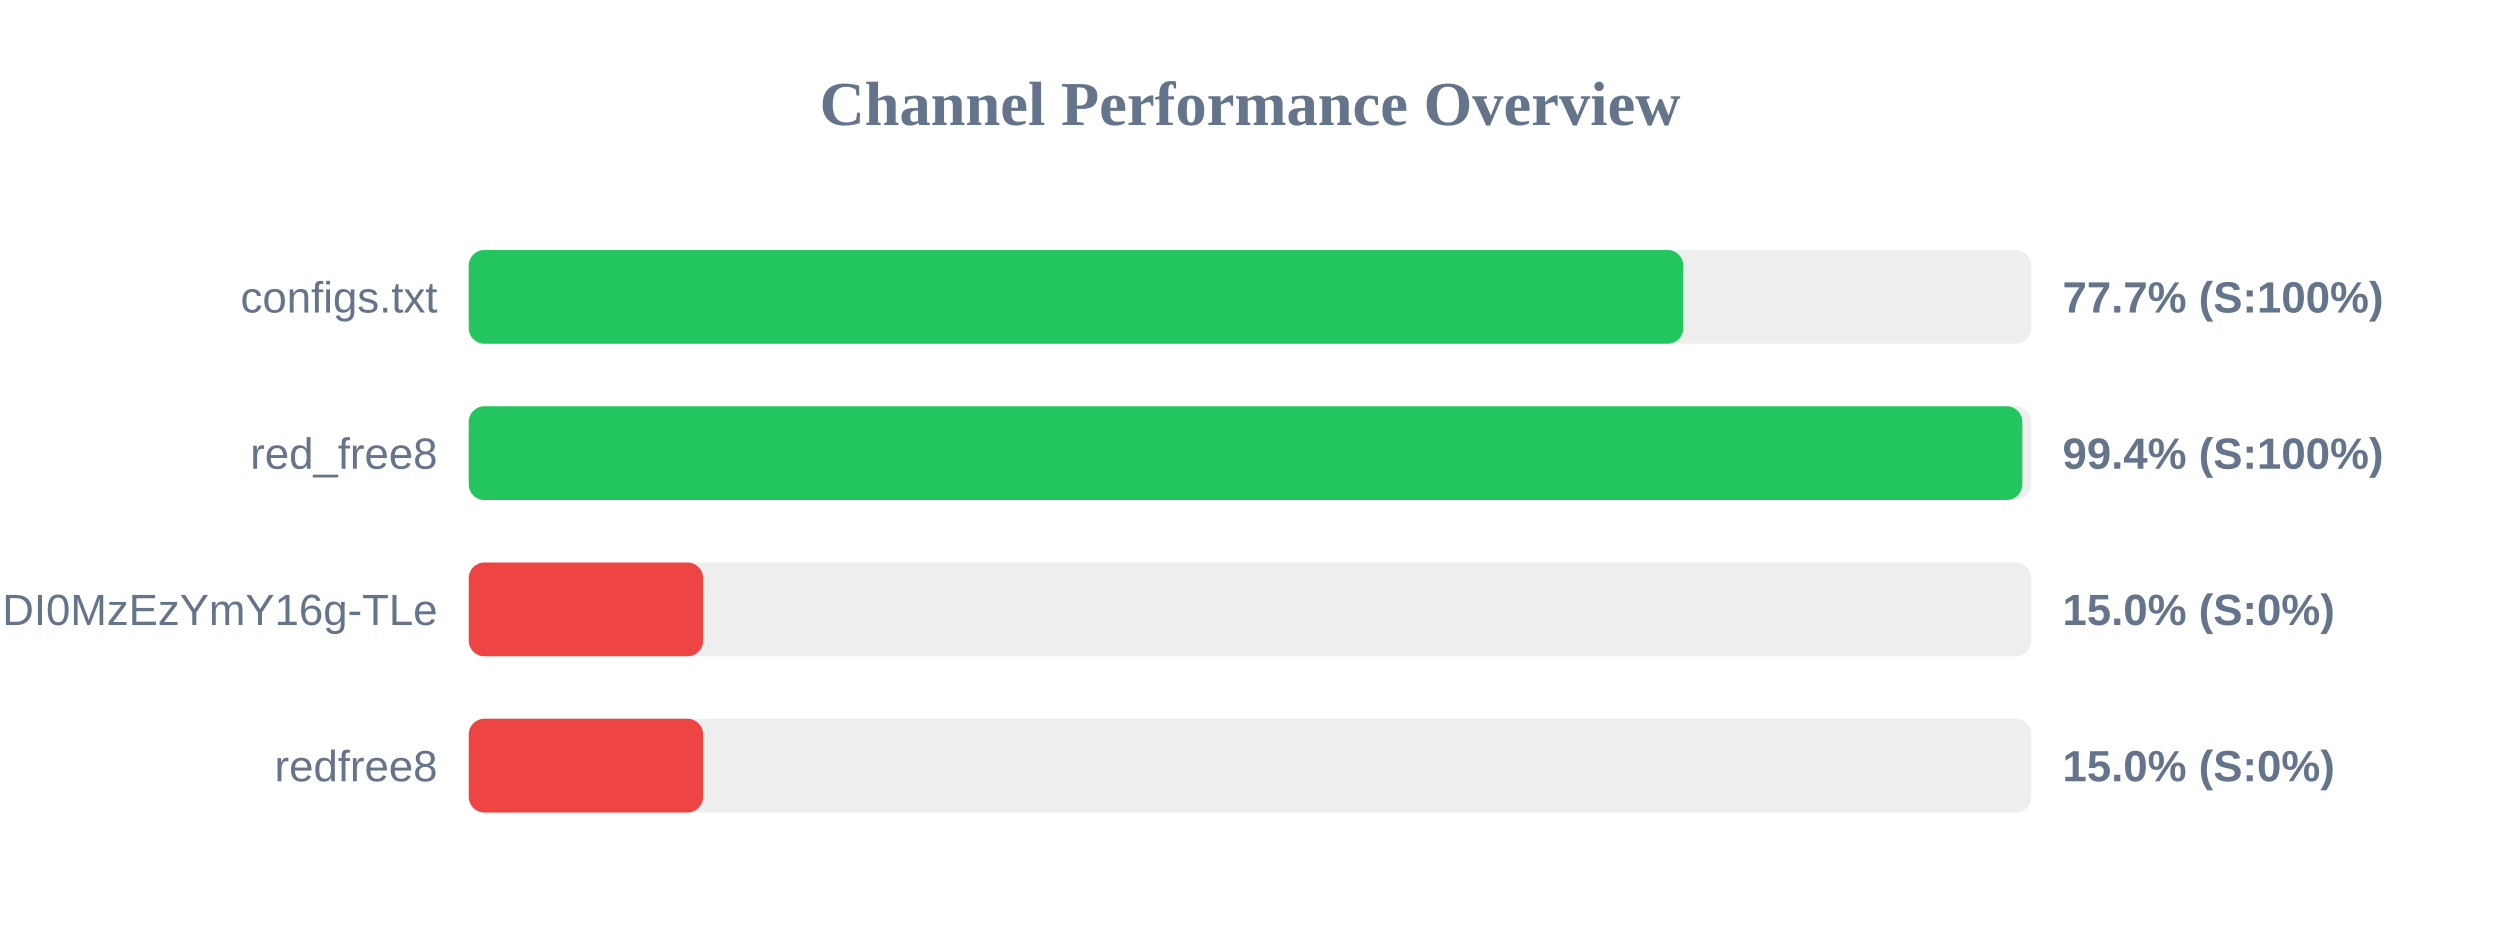
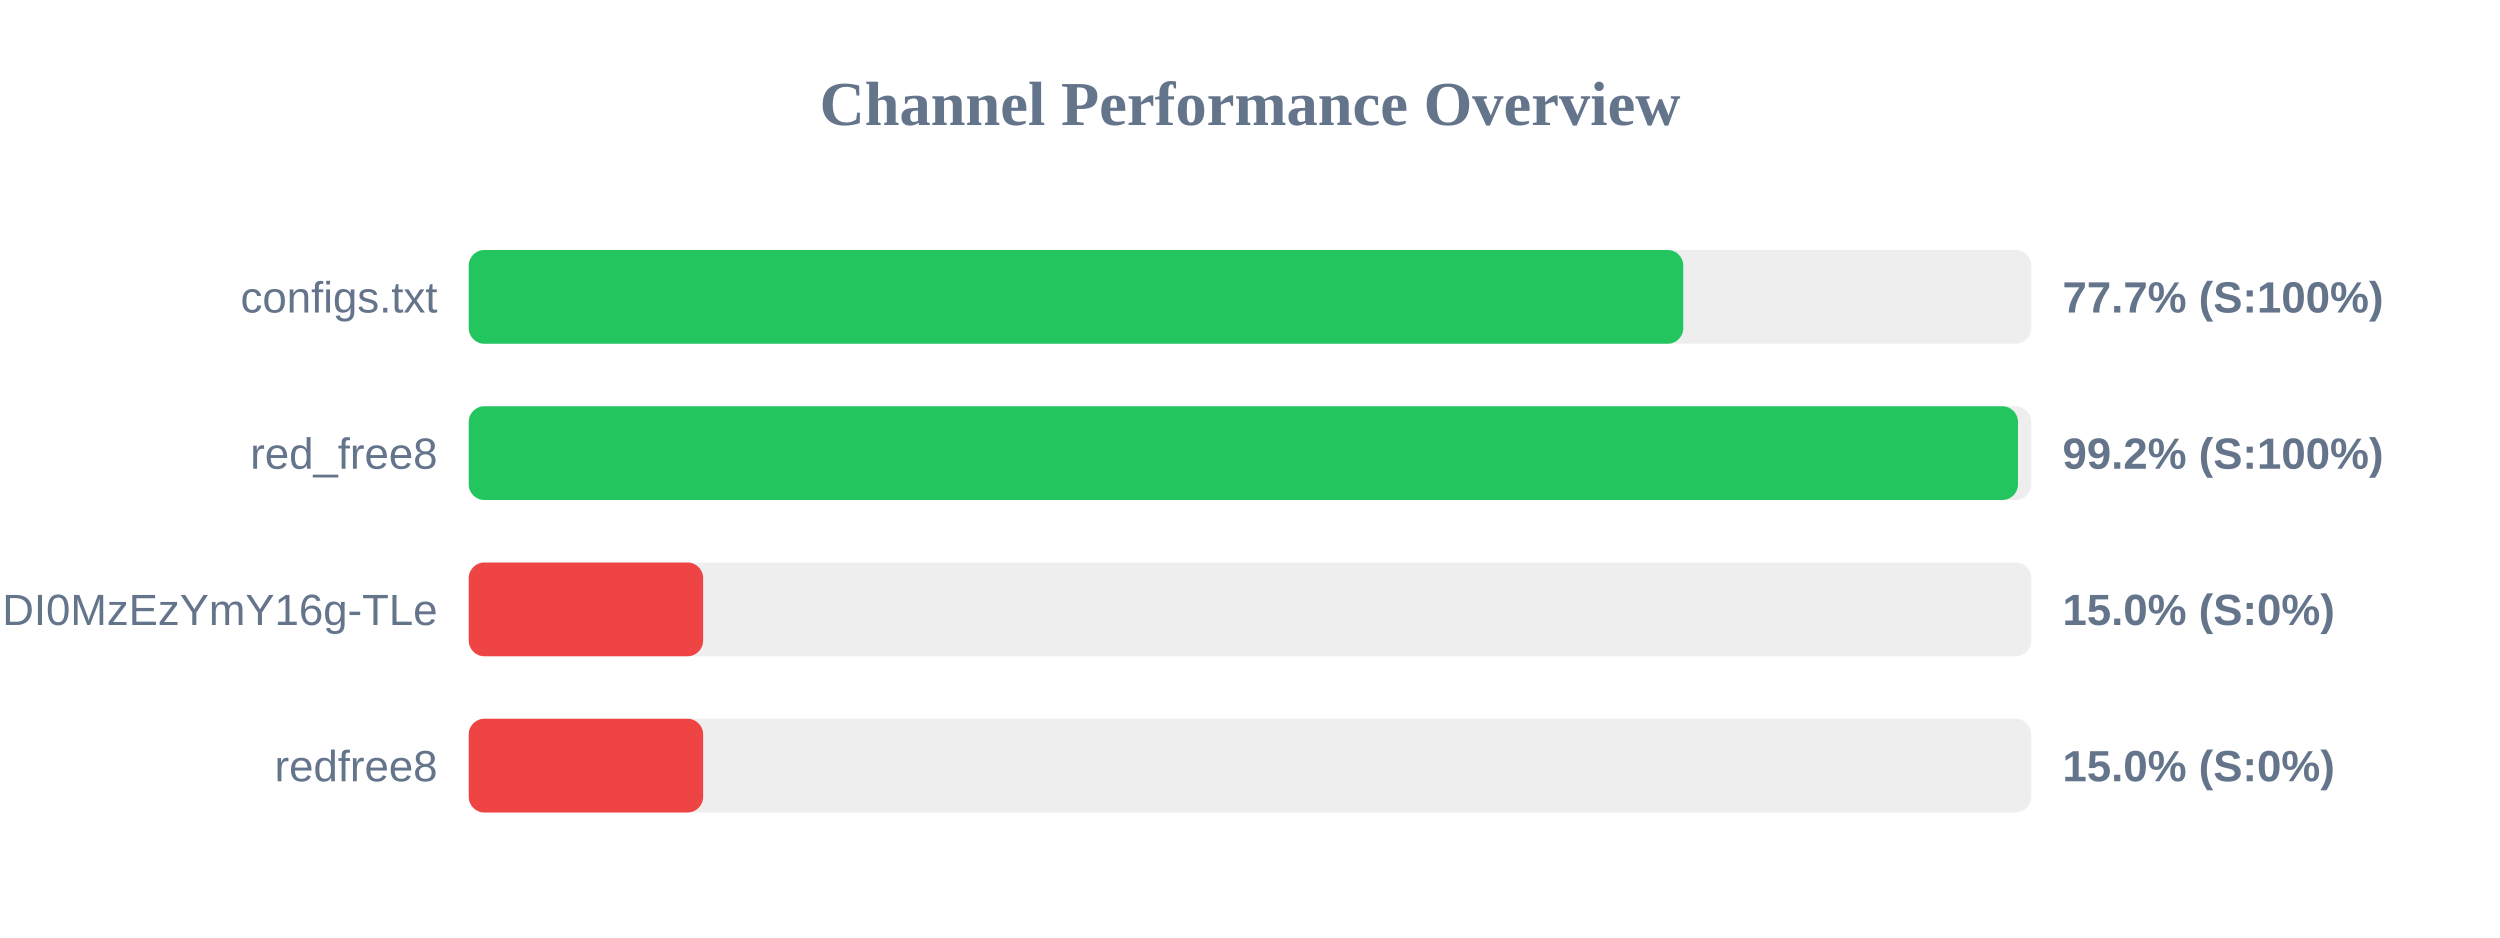
<svg xmlns="http://www.w3.org/2000/svg" width="800" height="300" version="1.1">
  <style>
        .row { font: 14px Arial; fill: #64748b; }
        .score { font: bold 14px Arial; fill: #64748b; }
    </style>
  <text x="400" y="40" text-anchor="middle" font-size="20px" font-weight="bold" fill="#64748b">Channel Performance Overview</text>
  <rect x="150" y="80" width="500" height="30" fill="#eee" rx="5" />
  <rect x="150" y="80" width="388.65" height="30" fill="#22c55e" rx="5" />
  <text x="140" y="100" text-anchor="end" class="row">configs.txt</text>
  <text x="660" y="100" text-anchor="start" class="score">77.7% (S:100%)</text>
  <rect x="150" y="130" width="500" height="30" fill="#eee" rx="5" />
-   <rect x="150" y="130" width="497.15" height="30" fill="#22c55e" rx="5" />
+   <rect x="150" y="130" width="495.75" height="30" fill="#22c55e" rx="5" />
  <text x="140" y="150" text-anchor="end" class="row">red_free8</text>
-   <text x="660" y="150" text-anchor="start" class="score">99.4% (S:100%)</text>
+   <text x="660" y="150" text-anchor="start" class="score">99.2% (S:100%)</text>
  <rect x="150" y="180" width="500" height="30" fill="#eee" rx="5" />
  <rect x="150" y="180" width="75.0" height="30" fill="#ef4444" rx="5" />
  <text x="140" y="200" text-anchor="end" class="row">NjEzODY1NDgyOCwxNzQ1NDI0MzEzYmY16g-TLe</text>
  <text x="660" y="200" text-anchor="start" class="score">15.0% (S:0%)</text>
  <rect x="150" y="230" width="500" height="30" fill="#eee" rx="5" />
  <rect x="150" y="230" width="75.0" height="30" fill="#ef4444" rx="5" />
  <text x="140" y="250" text-anchor="end" class="row">redfree8</text>
  <text x="660" y="250" text-anchor="start" class="score">15.0% (S:0%)</text>
</svg>
